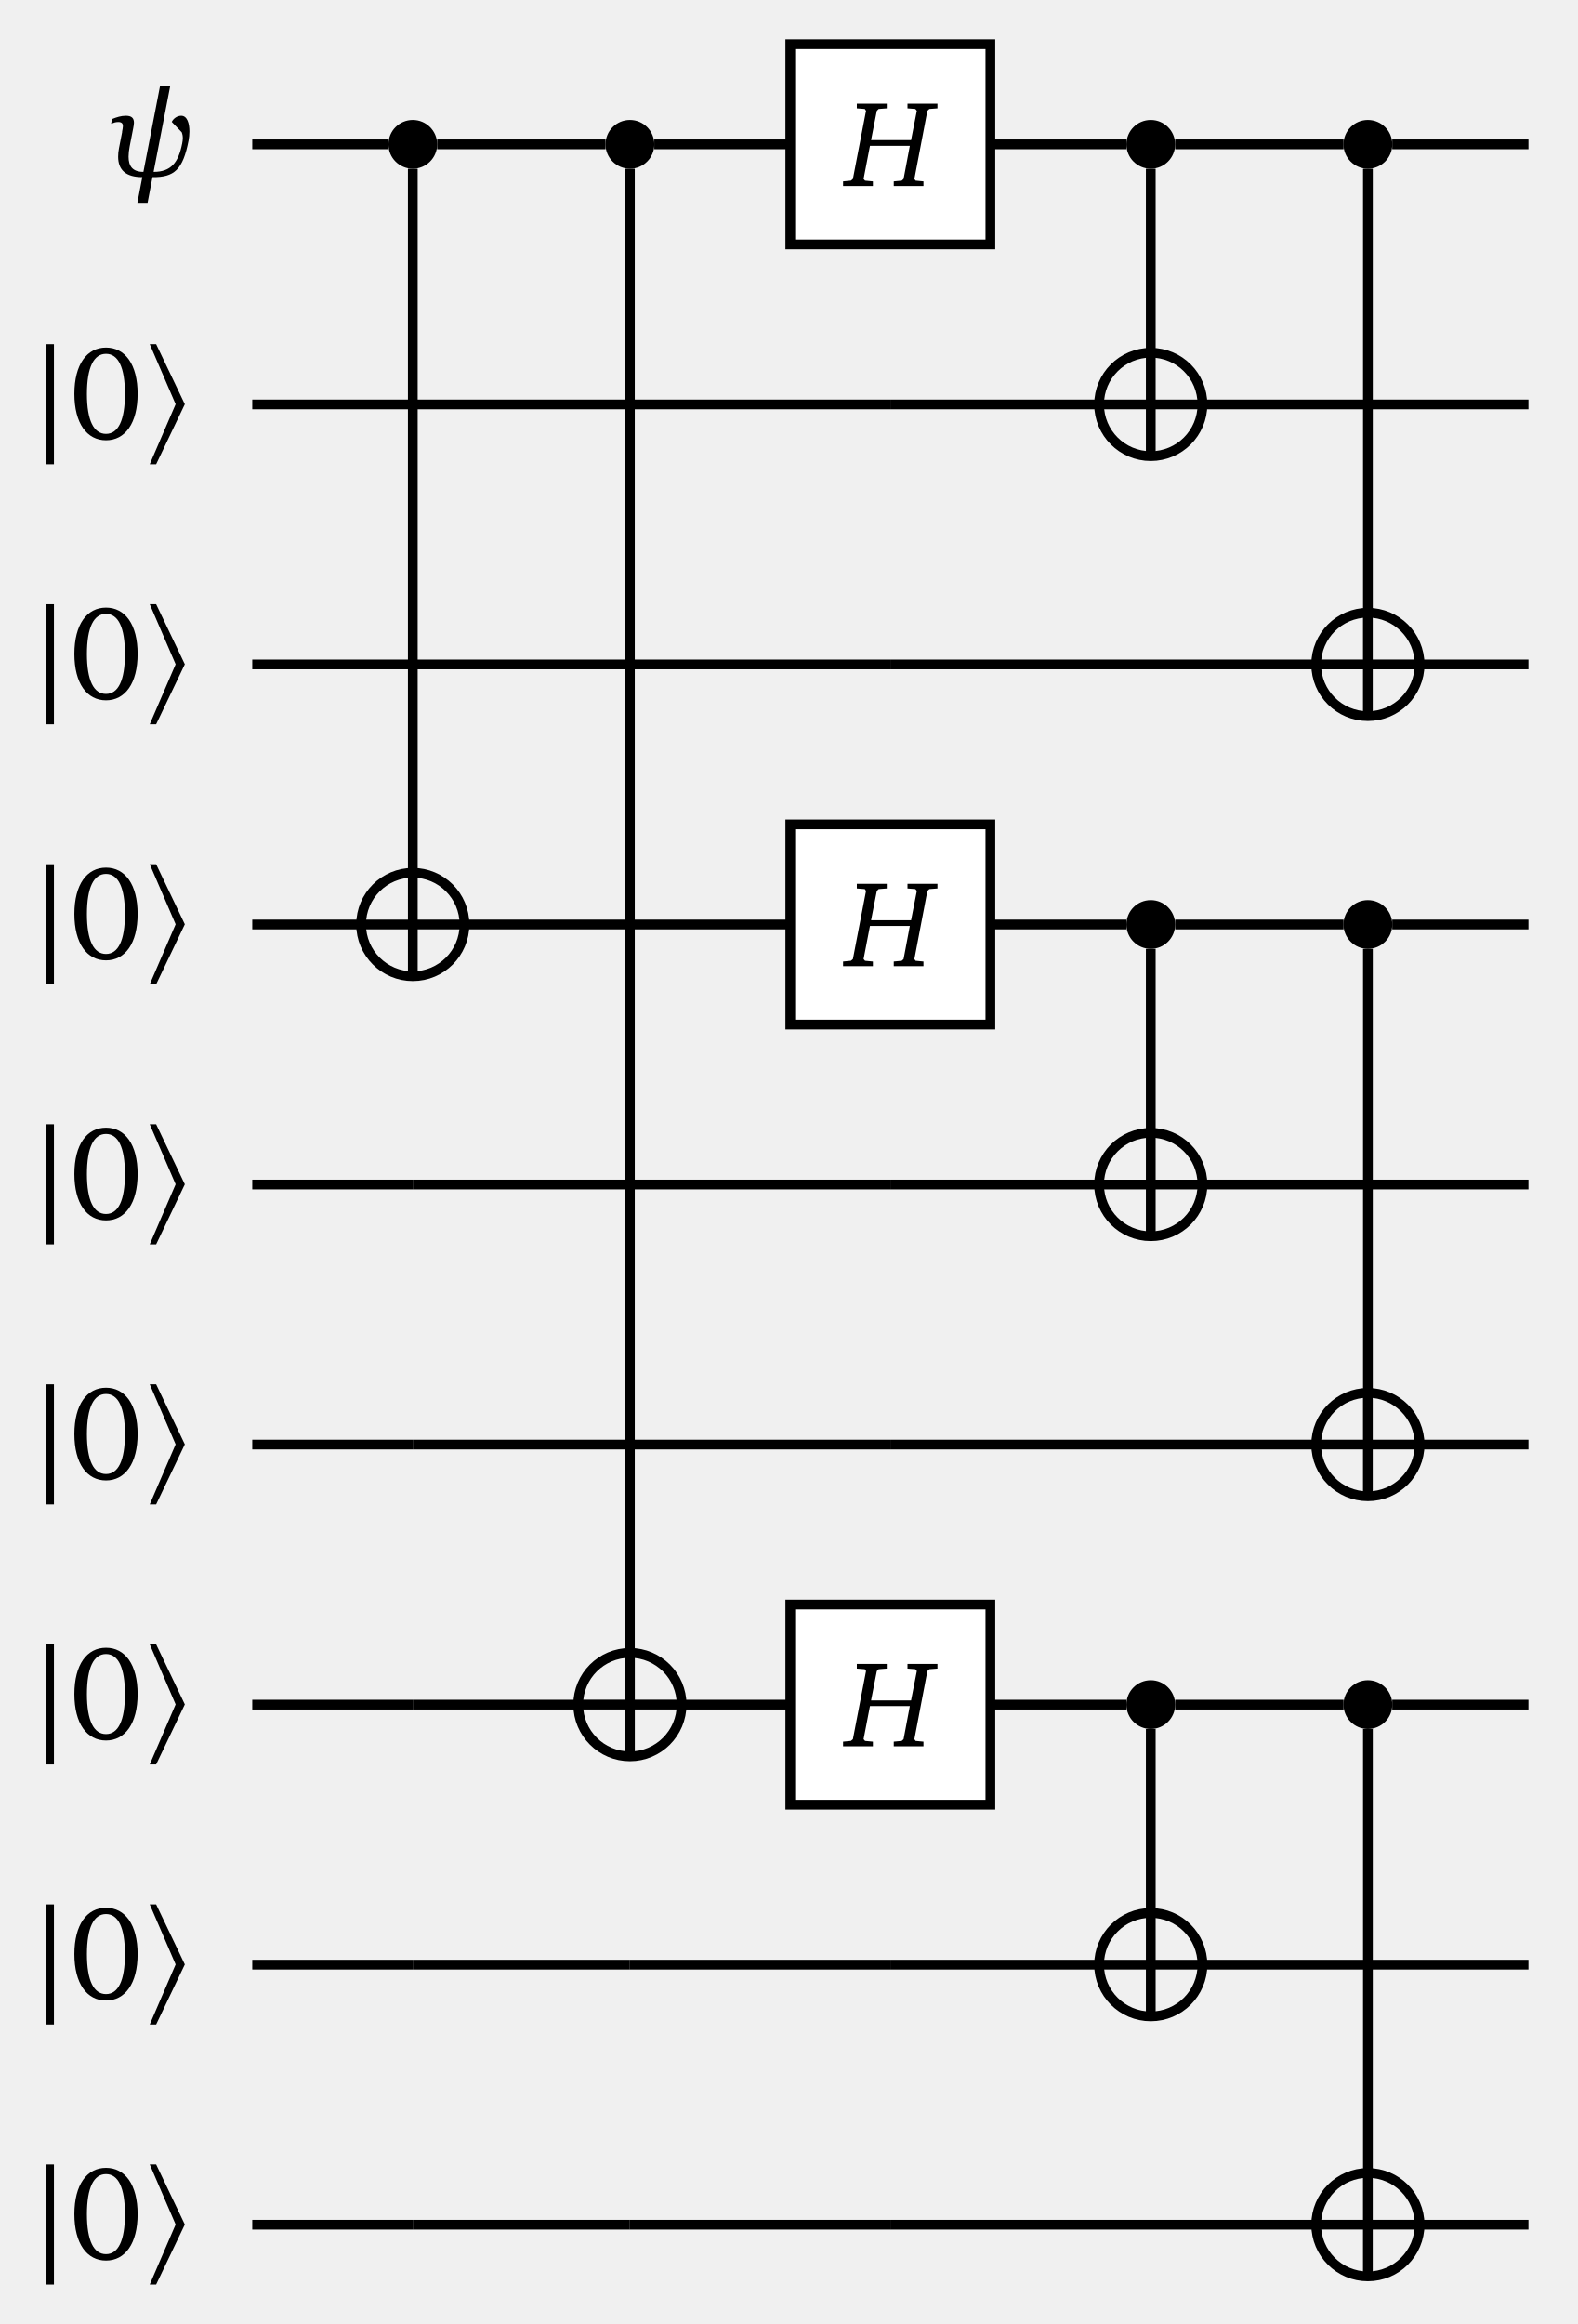
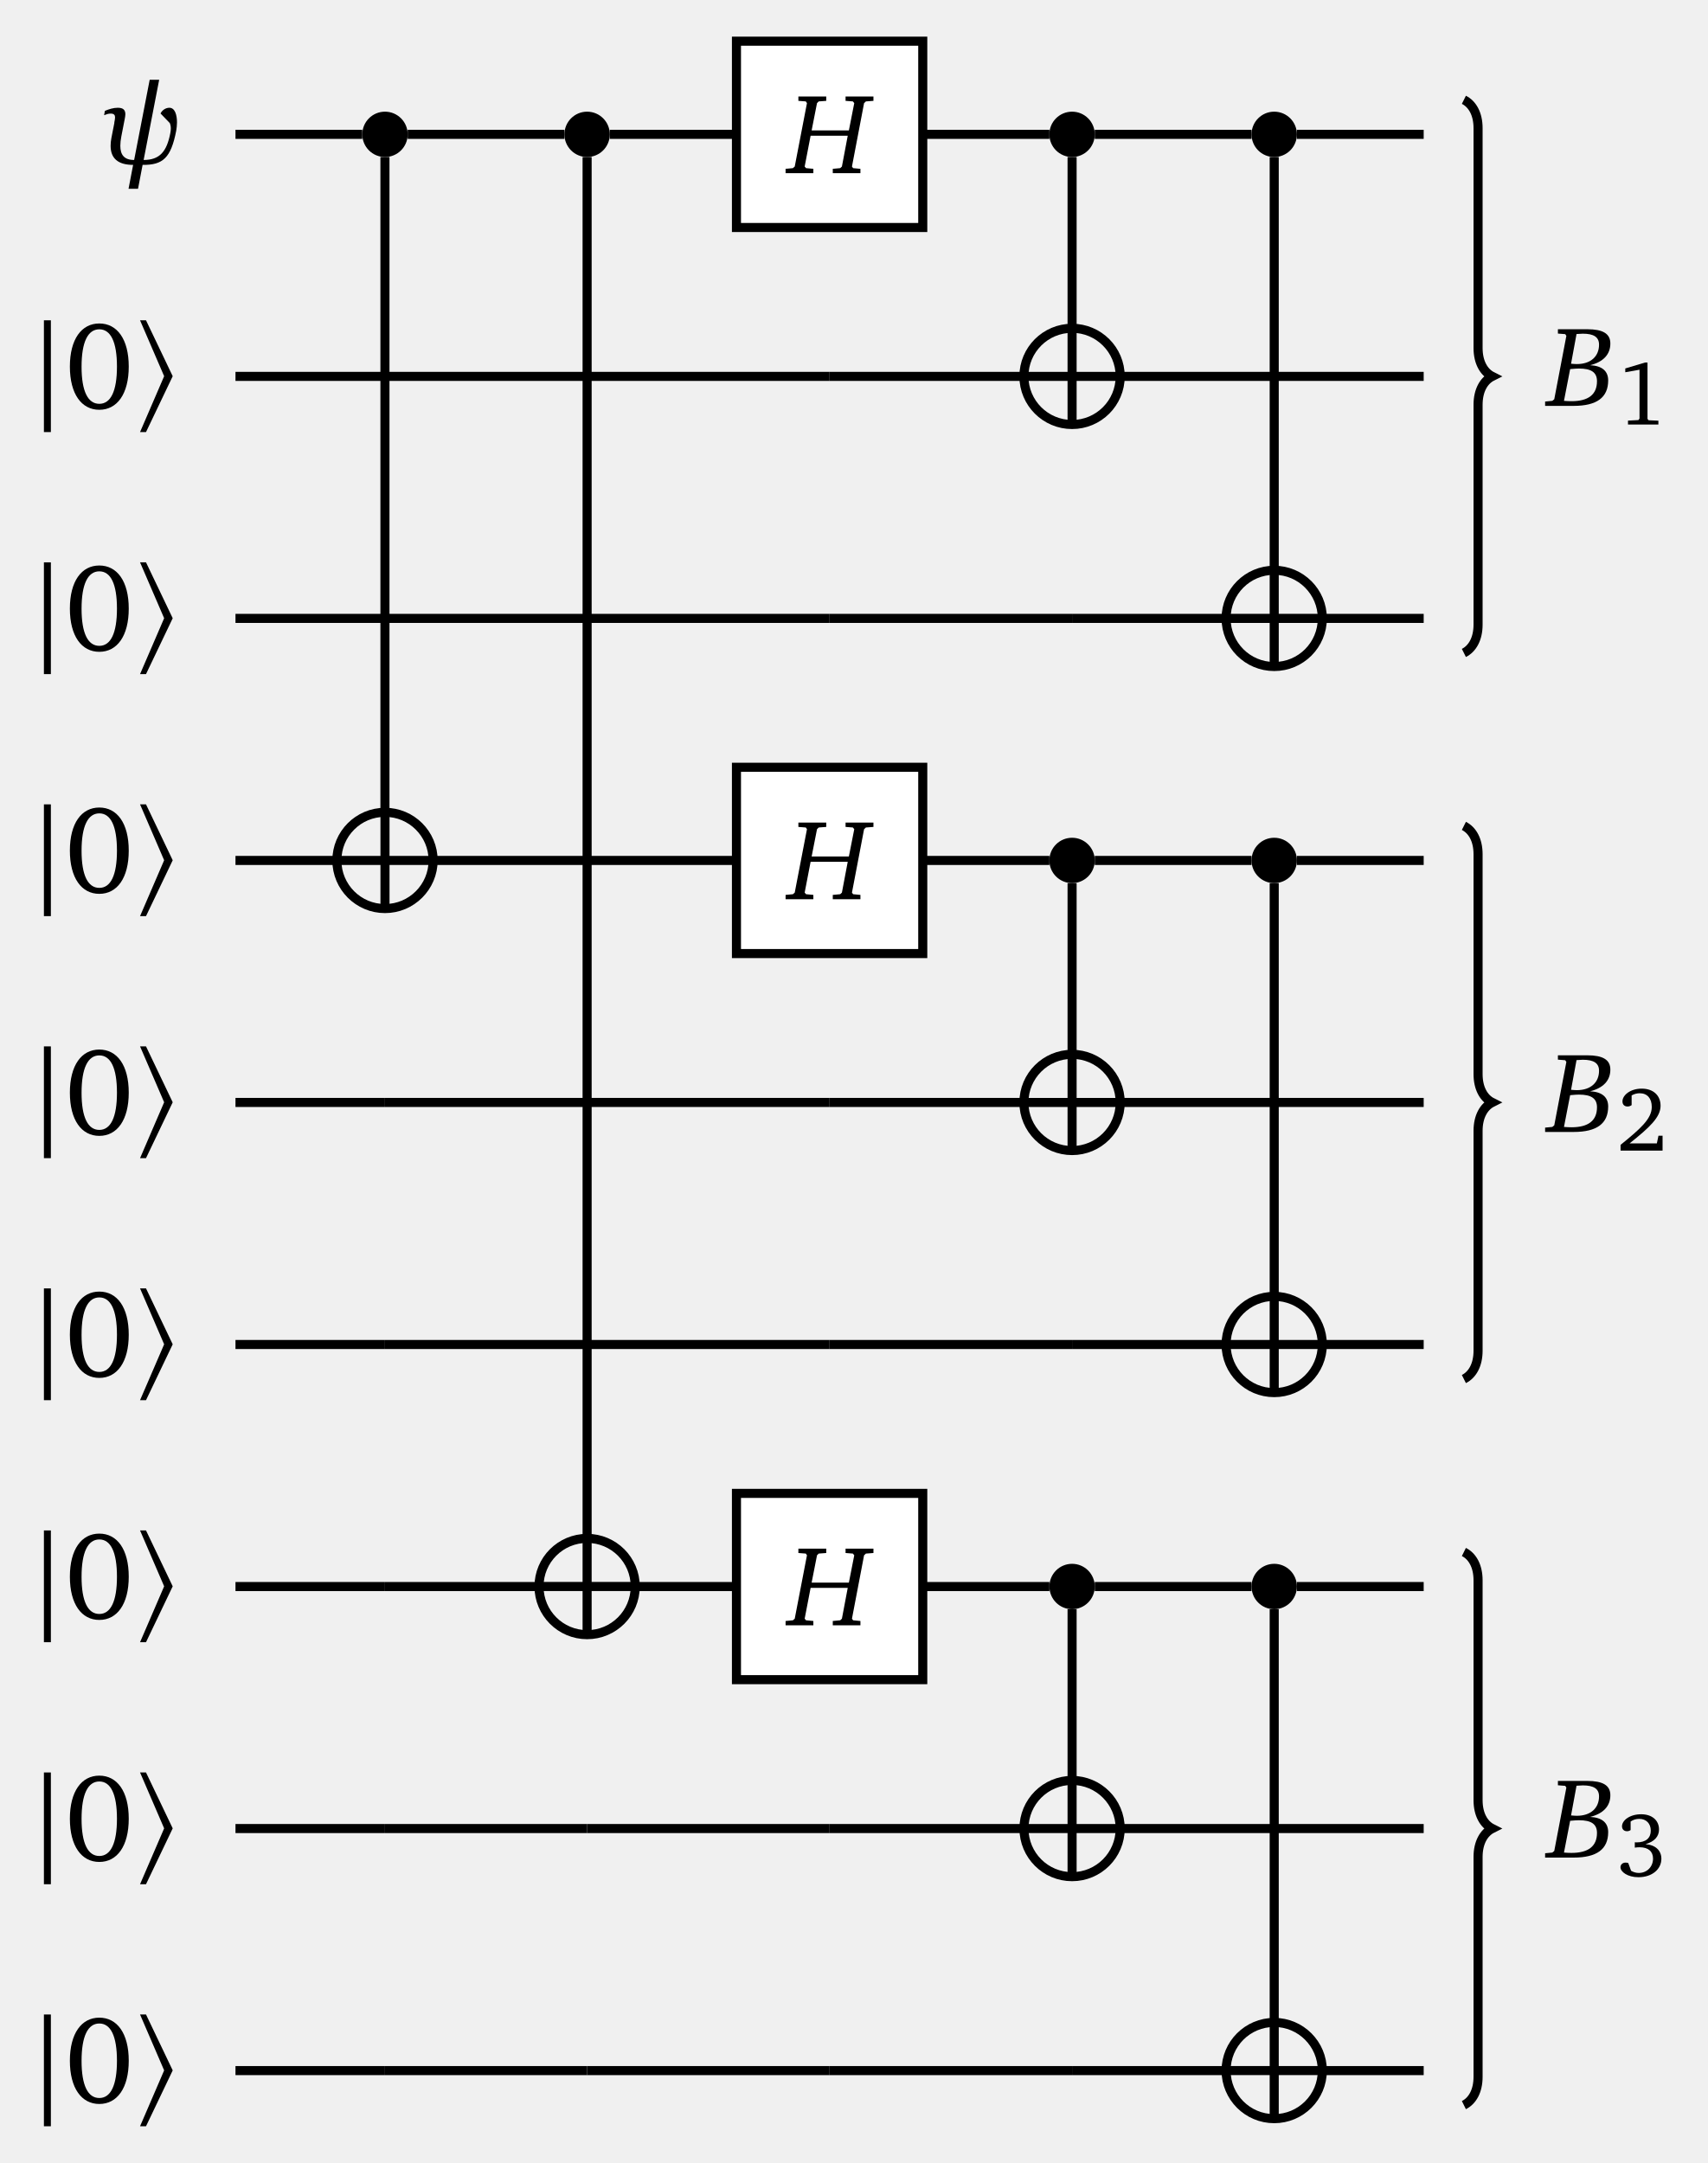
- <svg xmlns="http://www.w3.org/2000/svg" version="1.1" width="129pt" height="190pt" viewBox="0 -190 129 190">
+ <svg xmlns="http://www.w3.org/2000/svg" version="1.1" width="150pt" height="190pt" viewBox="0 -190 150 190">
  <defs>
    <clipPath id="clip1">
-       <path d="M98.336 156.938C98.336 159.273 96.445 161.164 94.109 161.164C91.777 161.164 89.883 159.273 89.883 156.938C89.883 154.602 91.777 152.711 94.109 152.711C96.445 152.711 98.336 154.602 98.336 156.938ZM94.109 156.938" />
+       <path d="M98.394 156.938C98.394 159.273 96.5 161.164 94.168 161.164C91.832 161.164 89.937 159.273 89.937 156.938C89.937 154.602 91.832 152.711 94.168 152.711C96.5 152.711 98.394 154.602 98.394 156.938ZM94.168 156.938" />
    </clipPath>
    <clipPath id="clip2">
-       <path d="M116.094 135.68C116.094 138.012 114.199 139.906 111.863 139.906C109.531 139.906 107.637 138.012 107.637 135.68C107.637 133.344 109.531 131.453 111.863 131.453C114.199 131.453 116.094 133.344 116.094 135.68ZM111.863 135.68" />
+       <path d="M116.148 135.68C116.148 138.012 114.258 139.906 111.922 139.906C109.586 139.906 107.695 138.012 107.695 135.68C107.695 133.344 109.586 131.453 111.922 131.453C114.258 131.453 116.148 133.344 116.148 135.68ZM111.922 135.68" />
    </clipPath>
    <clipPath id="clip3">
-       <path d="M37.984 114.418C37.984 116.754 36.094 118.645 33.758 118.645C31.426 118.645 29.531 116.754 29.531 114.418C29.531 112.086 31.426 110.191 33.758 110.191C36.094 110.191 37.984 112.086 37.984 114.418ZM33.758 114.418" />
+       <path d="M38.043 114.418C38.043 116.754 36.148 118.645 33.816 118.645C31.48 118.645 29.59 116.754 29.59 114.418C29.59 112.086 31.48 110.191 33.816 110.191C36.148 110.191 38.043 112.086 38.043 114.418ZM33.816 114.418" />
    </clipPath>
    <clipPath id="clip4">
-       <path d="M98.336 93.16C98.336 95.492 96.445 97.387 94.109 97.387C91.777 97.387 89.883 95.492 89.883 93.16C89.883 90.824 91.777 88.934 94.109 88.934C96.445 88.934 98.336 90.824 98.336 93.16ZM94.109 93.16" />
+       <path d="M98.394 93.16C98.394 95.492 96.5 97.387 94.168 97.387C91.832 97.387 89.937 95.492 89.937 93.16C89.937 90.824 91.832 88.934 94.168 88.934C96.5 88.934 98.394 90.824 98.394 93.16ZM94.168 93.16" />
    </clipPath>
    <clipPath id="clip5">
-       <path d="M116.094 71.898C116.094 74.234 114.199 76.125 111.863 76.125C109.531 76.125 107.637 74.234 107.637 71.898C107.637 69.563 109.531 67.672 111.863 67.672C114.199 67.672 116.094 69.563 116.094 71.898ZM111.863 71.898" />
+       <path d="M116.148 71.898C116.148 74.234 114.258 76.125 111.922 76.125C109.586 76.125 107.695 74.234 107.695 71.898C107.695 69.563 109.586 67.672 111.922 67.672C114.258 67.672 116.148 69.563 116.148 71.898ZM111.922 71.898" />
    </clipPath>
    <clipPath id="clip6">
-       <path d="M55.742 50.641C55.742 52.973 53.848 54.867 51.516 54.867C49.18 54.867 47.285 52.973 47.285 50.641C47.285 48.305 49.18 46.41 51.516 46.41C53.848 46.41 55.742 48.305 55.742 50.641ZM51.516 50.641" />
+       <path d="M55.797 50.641C55.797 52.973 53.906 54.867 51.57 54.867C49.234 54.867 47.344 52.973 47.344 50.641C47.344 48.305 49.234 46.41 51.57 46.41C53.906 46.41 55.797 48.305 55.797 50.641ZM51.57 50.641" />
    </clipPath>
    <clipPath id="clip7">
-       <path d="M98.336 29.379C98.336 31.715 96.445 33.606 94.109 33.606C91.777 33.606 89.883 31.715 89.883 29.379C89.883 27.043 91.777 25.152 94.109 25.152C96.445 25.152 98.336 27.043 98.336 29.379ZM94.109 29.379" />
+       <path d="M98.394 29.379C98.394 31.715 96.5 33.606 94.168 33.606C91.832 33.606 89.941 31.715 89.941 29.379C89.941 27.043 91.832 25.152 94.168 25.152C96.5 25.152 98.394 27.043 98.394 29.379ZM94.168 29.379" />
    </clipPath>
    <clipPath id="clip8">
-       <path d="M116.094 8.121C116.094 10.453 114.199 12.348 111.863 12.348C109.531 12.348 107.637 10.453 107.637 8.121C107.637 5.785 109.531 3.895 111.863 3.895C114.199 3.895 116.094 5.785 116.094 8.121ZM111.863 8.121" />
+       <path d="M116.148 8.121C116.148 10.453 114.258 12.348 111.922 12.348C109.586 12.348 107.695 10.453 107.695 8.121C107.695 5.785 109.586 3.895 111.922 3.895C114.258 3.895 116.148 5.785 116.148 8.121ZM111.922 8.121" />
    </clipPath>
  </defs>
  <g id="page1">
    <g transform="scale(1 -1)">
-       <path d="M35.75 178.199C35.75 179.297 34.859 180.191 33.758 180.191C32.656 180.191 31.766 179.297 31.766 178.199C31.766 177.098 32.656 176.207 33.758 176.207C34.859 176.207 35.75 177.098 35.75 178.199Z" />
-       <path d="M53.508 178.199C53.508 179.297 52.613 180.191 51.516 180.191C50.414 180.191 49.52 179.297 49.52 178.199C49.52 177.098 50.414 176.207 51.516 176.207C52.613 176.207 53.508 177.098 53.508 178.199Z" />
-       <path d="M96.102 178.199C96.102 179.297 95.211 180.191 94.109 180.191C93.008 180.191 92.117 179.297 92.117 178.199C92.117 177.098 93.008 176.207 94.109 176.207C95.211 176.207 96.102 177.098 96.102 178.199Z" />
-       <path d="M113.859 178.199C113.859 179.297 112.965 180.191 111.863 180.191C110.766 180.191 109.871 179.297 109.871 178.199C109.871 177.098 110.766 176.207 111.863 176.207C112.965 176.207 113.859 177.098 113.859 178.199Z" />
+       <path d="M35.809 178.199C35.809 179.297 34.914 180.191 33.816 180.191C32.715 180.191 31.824 179.297 31.824 178.199C31.824 177.098 32.715 176.207 33.816 176.207C34.914 176.207 35.809 177.098 35.809 178.199Z" />
+       <path d="M53.562 178.199C53.562 179.297 52.672 180.191 51.57 180.191C50.469 180.191 49.578 179.297 49.578 178.199C49.578 177.098 50.469 176.207 51.57 176.207C52.672 176.207 53.562 177.098 53.562 178.199Z" />
+       <path d="M96.16 178.199C96.16 179.297 95.266 180.191 94.168 180.191C93.066 180.191 92.172 179.297 92.172 178.199C92.172 177.098 93.066 176.207 94.168 176.207C95.266 176.207 96.16 177.098 96.16 178.199Z" />
+       <path d="M113.914 178.199C113.914 179.297 113.023 180.191 111.922 180.191C110.82 180.191 109.93 179.297 109.93 178.199C109.93 177.098 110.82 176.207 111.922 176.207C113.023 176.207 113.914 177.098 113.914 178.199Z" />
      <g stroke="#000" fill="none" stroke-width=".797" stroke-miterlimit="10">
-         <path d="M94.109 161.164V152.711M89.883 156.938H98.336" clip-path="url(#clip1)" />
-         <path d="M98.336 156.938C98.336 159.273 96.445 161.164 94.109 161.164C91.777 161.164 89.883 159.273 89.883 156.938C89.883 154.602 91.777 152.711 94.109 152.711C96.445 152.711 98.336 154.602 98.336 156.938Z" />
-         <path d="M111.863 139.906V131.453M107.637 135.68H116.094" clip-path="url(#clip2)" />
-         <path d="M116.094 135.68C116.094 138.012 114.199 139.906 111.863 139.906C109.531 139.906 107.637 138.012 107.637 135.68C107.637 133.344 109.531 131.453 111.863 131.453C114.199 131.453 116.094 133.344 116.094 135.68Z" />
-         <path d="M33.758 118.645V110.191M29.531 114.418H37.984" clip-path="url(#clip3)" />
-         <path d="M37.984 114.418C37.984 116.754 36.094 118.645 33.758 118.645C31.426 118.645 29.531 116.754 29.531 114.418C29.531 112.086 31.426 110.191 33.758 110.191C36.094 110.191 37.984 112.086 37.984 114.418Z" />
+         <path d="M94.168 161.164V152.711M89.937 156.938H98.394" clip-path="url(#clip1)" />
+         <path d="M98.394 156.938C98.394 159.273 96.5 161.164 94.168 161.164C91.832 161.164 89.937 159.273 89.937 156.938C89.937 154.602 91.832 152.711 94.168 152.711C96.5 152.711 98.394 154.602 98.394 156.938Z" />
+         <path d="M111.922 139.906V131.453M107.695 135.68H116.148" clip-path="url(#clip2)" />
+         <path d="M116.148 135.68C116.148 138.012 114.258 139.906 111.922 139.906C109.586 139.906 107.695 138.012 107.695 135.68C107.695 133.344 109.586 131.453 111.922 131.453C114.258 131.453 116.148 133.344 116.148 135.68Z" />
+         <path d="M33.816 118.645V110.191M29.59 114.418H38.043" clip-path="url(#clip3)" />
+         <path d="M38.043 114.418C38.043 116.754 36.148 118.645 33.816 118.645C31.48 118.645 29.59 116.754 29.59 114.418C29.59 112.086 31.48 110.191 33.816 110.191C36.148 110.191 38.043 112.086 38.043 114.418Z" />
      </g>
-       <path d="M96.102 114.418C96.102 115.52 95.211 116.41 94.109 116.41C93.008 116.41 92.117 115.52 92.117 114.418C92.117 113.32 93.008 112.426 94.109 112.426C95.211 112.426 96.102 113.32 96.102 114.418Z" />
-       <path d="M113.859 114.418C113.859 115.52 112.965 116.41 111.863 116.41C110.766 116.41 109.871 115.52 109.871 114.418C109.871 113.32 110.766 112.426 111.863 112.426C112.965 112.426 113.859 113.32 113.859 114.418Z" />
+       <path d="M96.16 114.418C96.16 115.52 95.266 116.41 94.168 116.41C93.066 116.41 92.172 115.52 92.172 114.418C92.172 113.32 93.066 112.426 94.168 112.426C95.266 112.426 96.16 113.32 96.16 114.418Z" />
+       <path d="M113.914 114.418C113.914 115.52 113.023 116.41 111.922 116.41C110.82 116.41 109.93 115.52 109.93 114.418C109.93 113.32 110.82 112.426 111.922 112.426C113.023 112.426 113.914 113.32 113.914 114.418Z" />
      <g stroke="#000" fill="none" stroke-width=".797" stroke-miterlimit="10">
-         <path d="M94.109 97.387V88.934M89.883 93.16H98.336" clip-path="url(#clip4)" />
-         <path d="M98.336 93.16C98.336 95.492 96.445 97.387 94.109 97.387C91.777 97.387 89.883 95.492 89.883 93.16C89.883 90.824 91.777 88.934 94.109 88.934C96.445 88.934 98.336 90.824 98.336 93.16Z" />
-         <path d="M111.863 76.125V67.672M107.637 71.898H116.094" clip-path="url(#clip5)" />
-         <path d="M116.094 71.898C116.094 74.234 114.199 76.125 111.863 76.125C109.531 76.125 107.637 74.234 107.637 71.898C107.637 69.563 109.531 67.672 111.863 67.672C114.199 67.672 116.094 69.563 116.094 71.898Z" />
-         <path d="M51.516 54.867V46.41M47.285 50.641H55.742" clip-path="url(#clip6)" />
-         <path d="M55.742 50.641C55.742 52.973 53.848 54.867 51.516 54.867C49.18 54.867 47.285 52.973 47.285 50.641C47.285 48.305 49.18 46.41 51.516 46.41C53.848 46.41 55.742 48.305 55.742 50.641Z" />
+         <path d="M94.168 97.387V88.934M89.937 93.16H98.394" clip-path="url(#clip4)" />
+         <path d="M98.394 93.16C98.394 95.492 96.5 97.387 94.168 97.387C91.832 97.387 89.937 95.492 89.937 93.16C89.937 90.824 91.832 88.934 94.168 88.934C96.5 88.934 98.394 90.824 98.394 93.16Z" />
+         <path d="M111.922 76.125V67.672M107.695 71.898H116.148" clip-path="url(#clip5)" />
+         <path d="M116.148 71.898C116.148 74.234 114.258 76.125 111.922 76.125C109.586 76.125 107.695 74.234 107.695 71.898C107.695 69.563 109.586 67.672 111.922 67.672C114.258 67.672 116.148 69.563 116.148 71.898Z" />
+         <path d="M51.57 54.867V46.41M47.344 50.641H55.797" clip-path="url(#clip6)" />
+         <path d="M55.797 50.641C55.797 52.973 53.906 54.867 51.57 54.867C49.234 54.867 47.344 52.973 47.344 50.641C47.344 48.305 49.234 46.41 51.57 46.41C53.906 46.41 55.797 48.305 55.797 50.641Z" />
      </g>
-       <path d="M96.102 50.641C96.102 51.738 95.211 52.633 94.109 52.633C93.008 52.633 92.117 51.738 92.117 50.641C92.117 49.539 93.008 48.645 94.109 48.645C95.211 48.645 96.102 49.539 96.102 50.641Z" />
-       <path d="M113.859 50.641C113.859 51.738 112.965 52.633 111.863 52.633C110.766 52.633 109.871 51.738 109.871 50.641C109.871 49.539 110.766 48.645 111.863 48.645C112.965 48.645 113.859 49.539 113.859 50.641Z" />
+       <path d="M96.16 50.641C96.16 51.738 95.266 52.633 94.168 52.633C93.066 52.633 92.176 51.738 92.176 50.641C92.176 49.539 93.066 48.645 94.168 48.645C95.266 48.645 96.16 49.539 96.16 50.641Z" />
+       <path d="M113.914 50.641C113.914 51.738 113.023 52.633 111.922 52.633C110.82 52.633 109.93 51.738 109.93 50.641C109.93 49.539 110.82 48.645 111.922 48.645C113.023 48.645 113.914 49.539 113.914 50.641Z" />
      <g stroke="#000" fill="none" stroke-width=".797" stroke-miterlimit="10">
-         <path d="M94.109 33.606V25.152M89.883 29.379H98.336" clip-path="url(#clip7)" />
-         <path d="M98.336 29.379C98.336 31.715 96.445 33.606 94.109 33.606C91.777 33.606 89.883 31.715 89.883 29.379C89.883 27.043 91.777 25.152 94.109 25.152C96.445 25.152 98.336 27.043 98.336 29.379Z" />
-         <path d="M111.863 12.348V3.895M107.637 8.121H116.094" clip-path="url(#clip8)" />
-         <path d="M116.094 8.121C116.094 10.453 114.199 12.348 111.863 12.348C109.531 12.348 107.637 10.453 107.637 8.121C107.637 5.785 109.531 3.895 111.863 3.895C114.199 3.895 116.094 5.785 116.094 8.121Z" />
-         <path d="M31.766 178.199H20.629" />
-         <path d="M33.758 176.207V118.645" />
-         <path d="M49.52 178.199H35.75" />
-         <path d="M51.512 176.207V54.867" />
-         <path d="M64.645 178.199H53.508" />
-         <path d="M92.117 178.199H80.98" />
-         <path d="M94.109 176.207V161.168" />
-         <path d="M109.875 178.199H96.102" />
-         <path d="M111.867 176.207V139.906" />
-         <path d="M124.996 178.199H113.859" />
-         <path d="M33.758 156.938H20.629" />
-         <path d="M51.512 156.938H33.758" />
-         <path d="M72.812 156.938H51.512" />
-         <path d="M89.883 156.938H72.812" />
-         <path d="M111.867 156.938H98.336" />
-         <path d="M124.996 156.938H111.867" />
-         <path d="M33.758 135.68H20.629" />
-         <path d="M51.512 135.68H33.758" />
-         <path d="M72.812 135.68H51.512" />
-         <path d="M94.109 135.68H72.812" />
-         <path d="M107.641 135.68H94.109" />
-         <path d="M124.996 135.68H116.094" />
-         <path d="M29.531 114.418H20.629" />
-         <path d="M51.512 114.418H37.984" />
-         <path d="M64.645 114.418H51.512" />
-         <path d="M92.117 114.418H80.98" />
-         <path d="M94.109 112.426V97.387" />
-         <path d="M109.875 114.418H96.102" />
-         <path d="M111.867 112.426V76.125" />
-         <path d="M124.996 114.418H113.859" />
-         <path d="M33.758 93.16H20.629" />
-         <path d="M51.512 93.16H33.758" />
-         <path d="M72.812 93.16H51.512" />
-         <path d="M89.883 93.16H72.812" />
-         <path d="M111.867 93.16H98.336" />
-         <path d="M124.996 93.16H111.867" />
-         <path d="M33.758 71.898H20.629" />
-         <path d="M51.512 71.898H33.758" />
-         <path d="M72.812 71.898H51.512" />
-         <path d="M94.109 71.898H72.812" />
-         <path d="M107.641 71.898H94.109" />
-         <path d="M124.996 71.898H116.094" />
-         <path d="M33.758 50.637H20.629" />
-         <path d="M47.285 50.637H33.758" />
-         <path d="M64.645 50.637H55.742" />
-         <path d="M92.117 50.637H80.98" />
-         <path d="M94.109 48.645V33.605" />
-         <path d="M109.875 50.637H96.102" />
-         <path d="M111.867 48.645V12.344" />
-         <path d="M124.996 50.637H113.859" />
-         <path d="M33.758 29.379H20.629" />
-         <path d="M51.512 29.379H33.758" />
-         <path d="M72.812 29.379H51.512" />
-         <path d="M89.883 29.379H72.812" />
-         <path d="M111.867 29.379H98.336" />
-         <path d="M124.996 29.379H111.867" />
-         <path d="M33.758 8.117H20.629" />
-         <path d="M51.512 8.117H33.758" />
-         <path d="M72.812 8.117H51.512" />
-         <path d="M94.109 8.117H72.812" />
-         <path d="M107.641 8.117H94.109" />
-         <path d="M124.996 8.117H116.094" />
+         <path d="M94.168 33.606V25.152M89.941 29.379H98.394" clip-path="url(#clip7)" />
+         <path d="M98.394 29.379C98.394 31.715 96.5 33.606 94.168 33.606C91.832 33.606 89.941 31.715 89.941 29.379C89.941 27.043 91.832 25.152 94.168 25.152C96.5 25.152 98.394 27.043 98.394 29.379Z" />
+         <path d="M111.922 12.348V3.895M107.695 8.121H116.148" clip-path="url(#clip8)" />
+         <path d="M116.148 8.121C116.148 10.453 114.258 12.348 111.922 12.348C109.586 12.348 107.695 10.453 107.695 8.121C107.695 5.785 109.586 3.895 111.922 3.895C114.258 3.895 116.148 5.785 116.148 8.121Z" />
+         <path d="M31.82 178.199H20.684" />
+         <path d="M33.812 176.207V118.645" />
+         <path d="M49.578 178.199H35.809" />
+         <path d="M51.57 176.207V54.867" />
+         <path d="M64.699 178.199H53.562" />
+         <path d="M92.176 178.199H81.035" />
+         <path d="M94.168 176.207V161.168" />
+         <path d="M109.93 178.199H96.16" />
+         <path d="M111.922 176.207V139.906" />
+         <path d="M125.051 178.199H113.914" />
+         <path d="M33.812 156.938H20.684" />
+         <path d="M51.57 156.938H33.812" />
+         <path d="M72.867 156.938H51.57" />
+         <path d="M89.941 156.938H72.867" />
+         <path d="M111.922 156.938H98.394" />
+         <path d="M125.051 156.938H111.922" />
+         <path d="M33.812 135.68H20.684" />
+         <path d="M51.57 135.68H33.812" />
+         <path d="M72.867 135.68H51.57" />
+         <path d="M94.168 135.68H72.867" />
+         <path d="M107.695 135.68H94.168" />
+         <path d="M125.051 135.68H116.148" />
+         <path d="M29.586 114.418H20.684" />
+         <path d="M51.57 114.418H38.043" />
+         <path d="M64.699 114.418H51.57" />
+         <path d="M92.176 114.418H81.035" />
+         <path d="M94.168 112.426V97.387" />
+         <path d="M109.93 114.418H96.16" />
+         <path d="M111.922 112.426V76.125" />
+         <path d="M125.051 114.418H113.914" />
+         <path d="M33.812 93.16H20.684" />
+         <path d="M51.57 93.16H33.812" />
+         <path d="M72.867 93.16H51.57" />
+         <path d="M89.941 93.16H72.867" />
+         <path d="M111.922 93.16H98.394" />
+         <path d="M125.051 93.16H111.922" />
+         <path d="M33.812 71.898H20.684" />
+         <path d="M51.57 71.898H33.812" />
+         <path d="M72.867 71.898H51.57" />
+         <path d="M94.168 71.898H72.867" />
+         <path d="M107.695 71.898H94.168" />
+         <path d="M125.051 71.898H116.148" />
+         <path d="M33.812 50.637H20.684" />
+         <path d="M47.344 50.637H33.812" />
+         <path d="M64.699 50.637H55.797" />
+         <path d="M92.176 50.637H81.035" />
+         <path d="M94.168 48.645V33.605" />
+         <path d="M109.93 50.637H96.16" />
+         <path d="M111.922 48.645V12.344" />
+         <path d="M125.051 50.637H113.914" />
+         <path d="M33.812 29.379H20.684" />
+         <path d="M51.57 29.379H33.812" />
+         <path d="M72.867 29.379H51.57" />
+         <path d="M89.941 29.379H72.867" />
+         <path d="M111.922 29.379H98.394" />
+         <path d="M125.051 29.379H111.922" />
+         <path d="M33.812 8.117H20.684" />
+         <path d="M51.57 8.117H33.812" />
+         <path d="M72.867 8.117H51.57" />
+         <path d="M94.168 8.117H72.867" />
+         <path d="M107.695 8.117H94.168" />
+         <path d="M125.051 8.117H116.148" />
      </g>
-       <path d="M11.637 175.517L11.235 173.419H12.068L12.47 175.517C14.246 175.497 14.958 176.119 15.42 178.507C15.46 178.738 15.49 178.999 15.49 179.249C15.49 179.912 15.309 180.534 14.818 180.534C14.477 180.534 14.175 180.303 14.045 180.032L14.858 179.189C14.918 179.039 14.948 178.888 14.948 178.708C14.948 178.577 14.928 178.427 14.898 178.276C14.587 176.701 13.985 175.948 12.56 175.948L13.925 182.992H13.092L11.727 175.948C10.834 175.948 10.513 176.42 10.513 177.192C10.513 177.443 10.543 177.714 10.603 178.025L10.894 179.52C10.924 179.691 10.954 179.832 10.954 179.962C10.954 180.333 10.774 180.534 10.292 180.534C9.901 180.534 9.529 180.414 9.158 180.263L9.088 179.882C9.319 179.972 9.459 180.022 9.67 180.022C9.961 180.022 10.051 179.892 10.051 179.681C10.051 179.55 10.011 179.4 9.981 179.219H9.991L9.73 177.885C9.68 177.634 9.66 177.403 9.66 177.192C9.66 176.089 10.312 175.517 11.637 175.517Z" />
-       <path d="M64.629 170.016H80.992V186.383H64.629Z" fill="#fff" />
-       <path d="M64.629 170.016H80.992V186.383H64.629Z" stroke="#000" fill="none" stroke-width=".797" stroke-miterlimit="10" />
-       <path d="M70.071 181.522V181.141L70.723 181.091L70.824 180.94L69.75 175.371L69.589 175.231L68.947 175.17V174.789H71.385V175.17L70.743 175.231L70.623 175.371L71.145 178.08H74.406L73.894 175.371L73.744 175.231L73.091 175.17V174.789H75.52V175.17L74.877 175.231L74.777 175.371L75.841 180.94L76.001 181.091L76.664 181.141V181.522H74.215V181.141L74.857 181.091L74.978 180.94L74.506 178.542H71.235L71.706 180.94L71.857 181.091L72.519 181.141V181.522H70.071Z" />
-       <path d="M4.412 152.046V161.864H3.801V152.046H4.412Z" />
-       <path d="M8.668 161.586C7.108 161.586 6.082 160.211 6.082 157.8S7.108 154.004 8.668 154.004C10.228 154.004 11.253 155.389 11.253 157.8S10.228 161.586 8.668 161.586ZM8.668 161.073C9.671 161.073 10.217 159.96 10.217 157.8S9.671 154.528 8.668 154.528C7.664 154.528 7.108 155.629 7.108 157.789C7.108 159.96 7.664 161.073 8.668 161.073Z" />
-       <path d="M15.114 156.954L12.769 161.864H12.245L14.362 156.954L12.245 152.046H12.769L15.114 156.954Z" />
-       <path d="M4.412 130.786V140.603H3.801V130.786H4.412Z" />
-       <path d="M8.668 140.326C7.108 140.326 6.082 138.951 6.082 136.54S7.108 132.744 8.668 132.744C10.228 132.744 11.253 134.129 11.253 136.54S10.228 140.326 8.668 140.326ZM8.668 139.813C9.671 139.813 10.217 138.7 10.217 136.54S9.671 133.268 8.668 133.268C7.664 133.268 7.108 134.369 7.108 136.529C7.108 138.7 7.664 139.813 8.668 139.813Z" />
-       <path d="M15.114 135.694L12.769 140.603H12.245L14.362 135.694L12.245 130.786H12.769L15.114 135.694Z" />
-       <path d="M4.412 109.526V119.344H3.801V109.526H4.412Z" />
-       <path d="M8.668 119.066C7.108 119.066 6.082 117.691 6.082 115.28S7.108 111.484 8.668 111.484C10.228 111.484 11.253 112.869 11.253 115.28S10.228 119.066 8.668 119.066ZM8.668 118.553C9.671 118.553 10.217 117.44 10.217 115.28S9.671 112.008 8.668 112.008C7.664 112.008 7.108 113.109 7.108 115.269C7.108 117.44 7.664 118.553 8.668 118.553Z" />
-       <path d="M15.114 114.434L12.769 119.344H12.245L14.362 114.434L12.245 109.526H12.769L15.114 114.434Z" />
-       <path d="M64.629 106.238H80.992V122.602H64.629Z" fill="#fff" />
-       <path d="M64.629 106.238H80.992V122.602H64.629Z" stroke="#000" fill="none" stroke-width=".797" stroke-miterlimit="10" />
-       <path d="M70.071 117.743V117.362L70.723 117.312L70.824 117.161L69.75 111.592L69.589 111.452L68.947 111.391V111.01H71.385V111.391L70.743 111.452L70.623 111.592L71.145 114.301H74.406L73.894 111.592L73.744 111.452L73.091 111.391V111.01H75.52V111.391L74.877 111.452L74.777 111.592L75.841 117.161L76.001 117.312L76.664 117.362V117.743H74.215V117.362L74.857 117.312L74.978 117.161L74.506 114.763H71.235L71.706 117.161L71.857 117.312L72.519 117.362V117.743H70.071Z" />
-       <path d="M4.412 88.267V98.085H3.801V88.267H4.412Z" />
-       <path d="M8.668 97.806C7.108 97.806 6.082 96.431 6.082 94.02S7.108 90.224 8.668 90.224C10.228 90.224 11.253 91.609 11.253 94.02S10.228 97.806 8.668 97.806ZM8.668 97.293C9.671 97.293 10.217 96.18 10.217 94.02S9.671 90.748 8.668 90.748C7.664 90.748 7.108 91.849 7.108 94.009C7.108 96.18 7.664 97.293 8.668 97.293Z" />
-       <path d="M15.114 93.176L12.769 98.085H12.245L14.362 93.176L12.245 88.267H12.769L15.114 93.176Z" />
-       <path d="M4.412 67.007V76.825H3.801V67.007H4.412Z" />
-       <path d="M8.668 76.546C7.108 76.546 6.082 75.171 6.082 72.76S7.108 68.964 8.668 68.964C10.228 68.964 11.253 70.349 11.253 72.76S10.228 76.546 8.668 76.546ZM8.668 76.033C9.671 76.033 10.217 74.92 10.217 72.76S9.671 69.488 8.668 69.488C7.664 69.488 7.108 70.589 7.108 72.749C7.108 74.92 7.664 76.033 8.668 76.033Z" />
-       <path d="M15.114 71.916L12.769 76.825H12.245L14.362 71.916L12.245 67.007H12.769L15.114 71.916Z" />
-       <path d="M4.412 45.747V55.565H3.801V45.747H4.412Z" />
-       <path d="M8.668 55.286C7.108 55.286 6.082 53.911 6.082 51.5S7.108 47.704 8.668 47.704C10.228 47.704 11.253 49.089 11.253 51.5S10.228 55.286 8.668 55.286ZM8.668 54.773C9.671 54.773 10.217 53.66 10.217 51.5S9.671 48.228 8.668 48.228C7.664 48.228 7.108 49.329 7.108 51.489C7.108 53.66 7.664 54.773 8.668 54.773Z" />
-       <path d="M15.114 50.656L12.769 55.565H12.245L14.362 50.656L12.245 45.747H12.769L15.114 50.656Z" />
-       <path d="M64.629 42.457H80.992V58.82H64.629Z" fill="#fff" />
-       <path d="M64.629 42.457H80.992V58.82H64.629Z" stroke="#000" fill="none" stroke-width=".797" stroke-miterlimit="10" />
-       <path d="M70.071 53.963V53.582L70.723 53.532L70.824 53.381L69.75 47.812L69.589 47.672L68.947 47.611V47.23H71.385V47.611L70.743 47.672L70.623 47.812L71.145 50.521H74.406L73.894 47.812L73.744 47.672L73.091 47.611V47.23H75.52V47.611L74.877 47.672L74.777 47.812L75.841 53.381L76.001 53.532L76.664 53.582V53.963H74.215V53.582L74.857 53.532L74.978 53.381L74.506 50.983H71.235L71.706 53.381L71.857 53.532L72.519 53.582V53.963H70.071Z" />
-       <path d="M4.412 24.487V34.305H3.801V24.487H4.412Z" />
-       <path d="M8.668 34.026C7.108 34.026 6.082 32.652 6.082 30.241S7.108 26.445 8.668 26.445C10.228 26.445 11.253 27.83 11.253 30.241S10.228 34.026 8.668 34.026ZM8.668 33.514C9.671 33.514 10.217 32.401 10.217 30.241S9.671 26.969 8.668 26.969C7.664 26.969 7.108 28.07 7.108 30.23C7.108 32.401 7.664 33.514 8.668 33.514Z" />
-       <path d="M15.114 29.395L12.769 34.305H12.245L14.362 29.395L12.245 24.487H12.769L15.114 29.395Z" />
-       <path d="M4.412 3.227V13.045H3.801V3.227H4.412Z" />
-       <path d="M8.668 12.767C7.108 12.767 6.082 11.392 6.082 8.981S7.108 5.185 8.668 5.185C10.228 5.185 11.253 6.57 11.253 8.981S10.228 12.767 8.668 12.767ZM8.668 12.254C9.671 12.254 10.217 11.141 10.217 8.981S9.671 5.709 8.668 5.709C7.664 5.709 7.108 6.81 7.108 8.97C7.108 11.141 7.664 12.254 8.668 12.254Z" />
-       <path d="M15.114 8.135L12.769 13.045H12.245L14.362 8.135L12.245 3.227H12.769L15.114 8.135Z" />
+       <path d="M11.693 175.517L11.291 173.419H12.124L12.526 175.517C14.302 175.497 15.014 176.119 15.476 178.507C15.516 178.738 15.546 178.999 15.546 179.249C15.546 179.912 15.366 180.534 14.874 180.534C14.533 180.534 14.231 180.303 14.101 180.032L14.914 179.189C14.974 179.039 15.004 178.888 15.004 178.708C15.004 178.577 14.984 178.427 14.954 178.276C14.643 176.701 14.041 175.948 12.616 175.948L13.981 182.992H13.148L11.783 175.948C10.89 175.948 10.569 176.42 10.569 177.192C10.569 177.443 10.599 177.714 10.659 178.025L10.95 179.52C10.981 179.691 11.011 179.832 11.011 179.962C11.011 180.333 10.83 180.534 10.348 180.534C9.957 180.534 9.586 180.414 9.214 180.263L9.144 179.882C9.375 179.972 9.515 180.022 9.726 180.022C10.017 180.022 10.107 179.892 10.107 179.681C10.107 179.55 10.067 179.4 10.037 179.219H10.047L9.786 177.885C9.736 177.634 9.716 177.403 9.716 177.192C9.716 176.089 10.368 175.517 11.693 175.517Z" />
+       <path d="M64.687 170.016H81.051V186.383H64.687Z" fill="#fff" />
+       <path d="M64.687 170.016H81.051V186.383H64.687Z" stroke="#000" fill="none" stroke-width=".797" stroke-miterlimit="10" />
+       <path d="M70.127 181.522V181.141L70.779 181.091L70.88 180.94L69.806 175.371L69.645 175.231L69.003 175.17V174.789H71.442V175.17L70.8 175.231L70.679 175.371L71.201 178.08H74.462L73.95 175.371L73.8 175.231L73.148 175.17V174.789H75.576V175.17L74.934 175.231L74.833 175.371L75.897 180.94L76.058 181.091L76.72 181.141V181.522H74.271V181.141L74.914 181.091L75.034 180.94L74.562 178.542H71.291L71.763 180.94L71.913 181.091L72.575 181.141V181.522H70.127Z" />
+       <path d="M128.582 181.234C129.332 180.859 129.828 179.988 129.828 178.742V159.43C129.828 158.184 130.328 157.312 131.074 156.938C130.328 156.566 129.828 155.695 129.828 154.449V135.137C129.828 133.891 129.332 133.02 128.582 132.645" stroke="#000" fill="none" stroke-width=".797" stroke-miterlimit="10" />
+       <path d="M136.841 161.08V160.699L137.483 160.649L137.583 160.498L136.52 154.929L136.349 154.789L135.717 154.728V154.347H138.226C140.253 154.347 141.256 155.08 141.256 156.585C141.256 157.408 140.714 157.869 139.671 157.919C140.835 158.21 141.447 158.873 141.447 159.826C141.447 160.699 140.775 161.08 139.42 161.08H136.841ZM137.995 158.05L138.476 160.659C138.717 160.679 138.898 160.689 139.028 160.689C139.992 160.689 140.453 160.388 140.453 159.725C140.453 158.702 139.731 158.02 138.507 158.02C138.376 158.02 138.216 158.03 137.995 158.05ZM137.373 154.789L137.915 157.578C138.246 157.608 138.507 157.628 138.687 157.628C139.761 157.628 140.273 157.297 140.273 156.515C140.273 155.35 139.52 154.759 138.035 154.759C137.824 154.759 137.604 154.769 137.373 154.789Z" />
+       <path d="M144.487 158.154L142.758 157.635V157.301L144.009 157.524V153.237L143.913 153.101L142.997 153.054V152.711H145.666V153.046L144.806 153.085L144.71 153.205V158.154H144.487Z" />
+       <path d="M4.468 152.046V161.864H3.857V152.046H4.468Z" />
+       <path d="M8.724 161.586C7.164 161.586 6.138 160.211 6.138 157.8S7.164 154.004 8.724 154.004C10.284 154.004 11.309 155.389 11.309 157.8S10.284 161.586 8.724 161.586ZM8.724 161.073C9.727 161.073 10.273 159.96 10.273 157.8S9.727 154.528 8.724 154.528C7.72 154.528 7.164 155.629 7.164 157.789C7.164 159.96 7.72 161.073 8.724 161.073Z" />
+       <path d="M15.17 156.954L12.825 161.864H12.301L14.418 156.954L12.301 152.046H12.825L15.17 156.954Z" />
+       <path d="M4.468 130.786V140.603H3.857V130.786H4.468Z" />
+       <path d="M8.724 140.326C7.164 140.326 6.138 138.951 6.138 136.54S7.164 132.744 8.724 132.744C10.284 132.744 11.309 134.129 11.309 136.54S10.284 140.326 8.724 140.326ZM8.724 139.813C9.727 139.813 10.273 138.7 10.273 136.54S9.727 133.268 8.724 133.268C7.72 133.268 7.164 134.369 7.164 136.529C7.164 138.7 7.72 139.813 8.724 139.813Z" />
+       <path d="M15.17 135.694L12.825 140.603H12.301L14.418 135.694L12.301 130.786H12.825L15.17 135.694Z" />
+       <path d="M4.468 109.526V119.344H3.857V109.526H4.468Z" />
+       <path d="M8.724 119.066C7.164 119.066 6.138 117.691 6.138 115.28S7.164 111.484 8.724 111.484C10.284 111.484 11.309 112.869 11.309 115.28S10.284 119.066 8.724 119.066ZM8.724 118.553C9.727 118.553 10.273 117.44 10.273 115.28S9.727 112.008 8.724 112.008C7.72 112.008 7.164 113.109 7.164 115.269C7.164 117.44 7.72 118.553 8.724 118.553Z" />
+       <path d="M15.17 114.434L12.825 119.344H12.301L14.418 114.434L12.301 109.526H12.825L15.17 114.434Z" />
+       <path d="M64.687 106.238H81.051V122.602H64.687Z" fill="#fff" />
+       <path d="M64.687 106.238H81.051V122.602H64.687Z" stroke="#000" fill="none" stroke-width=".797" stroke-miterlimit="10" />
+       <path d="M70.127 117.743V117.362L70.779 117.312L70.88 117.161L69.806 111.592L69.645 111.452L69.003 111.391V111.01H71.442V111.391L70.8 111.452L70.679 111.592L71.201 114.301H74.462L73.95 111.592L73.8 111.452L73.148 111.391V111.01H75.576V111.391L74.934 111.452L74.833 111.592L75.897 117.161L76.058 117.312L76.72 117.362V117.743H74.271V117.362L74.914 117.312L75.034 117.161L74.562 114.763H71.291L71.763 117.161L71.913 117.312L72.575 117.362V117.743H70.127Z" />
+       <path d="M128.582 117.453C129.332 117.078 129.828 116.207 129.828 114.961V95.648C129.828 94.402 130.328 93.531 131.074 93.16C130.328 92.785 129.828 91.914 129.828 90.668V71.356C129.828 70.109 129.332 69.238 128.582 68.863" stroke="#000" fill="none" stroke-width=".797" stroke-miterlimit="10" />
+       <path d="M136.841 97.301V96.92L137.483 96.869L137.583 96.719L136.52 91.15L136.349 91.009L135.717 90.949V90.568H138.226C140.253 90.568 141.256 91.3 141.256 92.806C141.256 93.629 140.714 94.09 139.671 94.14C140.835 94.431 141.447 95.094 141.447 96.047C141.447 96.92 140.775 97.301 139.42 97.301H136.841ZM137.995 94.271L138.476 96.88C138.717 96.9 138.898 96.91 139.028 96.91C139.992 96.91 140.453 96.609 140.453 95.946C140.453 94.923 139.731 94.24 138.507 94.24C138.376 94.24 138.216 94.251 137.995 94.271ZM137.373 91.009L137.915 93.799C138.246 93.829 138.507 93.849 138.687 93.849C139.761 93.849 140.273 93.518 140.273 92.735C140.273 91.571 139.52 90.979 138.035 90.979C137.824 90.979 137.604 90.989 137.373 91.009Z" />
+       <path d="M143.132 89.561C144.894 90.964 145.858 91.864 145.858 92.868C145.858 93.769 145.228 94.374 144.2 94.374C143.212 94.374 142.511 93.808 142.511 93.251C142.511 92.98 142.678 92.804 142.957 92.804C143.085 92.804 143.204 92.844 143.316 92.924V93.777C143.555 93.912 143.786 93.968 144.025 93.968C144.686 93.968 145.085 93.522 145.085 92.765C145.085 91.721 144.089 90.852 142.344 89.434V88.932H146.033V90.239H145.674L145.531 89.561H143.132Z" />
+       <path d="M4.468 88.267V98.085H3.857V88.267H4.468Z" />
+       <path d="M8.724 97.806C7.164 97.806 6.138 96.431 6.138 94.02S7.164 90.224 8.724 90.224C10.284 90.224 11.309 91.609 11.309 94.02S10.284 97.806 8.724 97.806ZM8.724 97.293C9.727 97.293 10.273 96.18 10.273 94.02S9.727 90.748 8.724 90.748C7.72 90.748 7.164 91.849 7.164 94.009C7.164 96.18 7.72 97.293 8.724 97.293Z" />
+       <path d="M15.17 93.176L12.825 98.085H12.301L14.418 93.176L12.301 88.267H12.825L15.17 93.176Z" />
+       <path d="M4.468 67.007V76.825H3.857V67.007H4.468Z" />
+       <path d="M8.724 76.546C7.164 76.546 6.138 75.171 6.138 72.76S7.164 68.964 8.724 68.964C10.284 68.964 11.309 70.349 11.309 72.76S10.284 76.546 8.724 76.546ZM8.724 76.033C9.727 76.033 10.273 74.92 10.273 72.76S9.727 69.488 8.724 69.488C7.72 69.488 7.164 70.589 7.164 72.749C7.164 74.92 7.72 76.033 8.724 76.033Z" />
+       <path d="M15.17 71.916L12.825 76.825H12.301L14.418 71.916L12.301 67.007H12.825L15.17 71.916Z" />
+       <path d="M4.468 45.747V55.565H3.857V45.747H4.468Z" />
+       <path d="M8.724 55.286C7.164 55.286 6.138 53.911 6.138 51.5S7.164 47.704 8.724 47.704C10.284 47.704 11.309 49.089 11.309 51.5S10.284 55.286 8.724 55.286ZM8.724 54.773C9.727 54.773 10.273 53.66 10.273 51.5S9.727 48.228 8.724 48.228C7.72 48.228 7.164 49.329 7.164 51.489C7.164 53.66 7.72 54.773 8.724 54.773Z" />
+       <path d="M15.17 50.656L12.825 55.565H12.301L14.418 50.656L12.301 45.747H12.825L15.17 50.656Z" />
+       <path d="M64.687 42.457H81.051V58.82H64.687Z" fill="#fff" />
+       <path d="M64.687 42.457H81.051V58.82H64.687Z" stroke="#000" fill="none" stroke-width=".797" stroke-miterlimit="10" />
+       <path d="M70.127 53.963V53.582L70.779 53.532L70.88 53.381L69.806 47.812L69.645 47.672L69.003 47.611V47.23H71.442V47.611L70.8 47.672L70.679 47.812L71.201 50.521H74.462L73.95 47.812L73.8 47.672L73.148 47.611V47.23H75.576V47.611L74.934 47.672L74.833 47.812L75.897 53.381L76.058 53.532L76.72 53.582V53.963H74.271V53.582L74.914 53.532L75.034 53.381L74.562 50.983H71.291L71.763 53.381L71.913 53.532L72.575 53.582V53.963H70.127Z" />
+       <path d="M128.582 53.672C129.332 53.301 129.828 52.426 129.828 51.184V31.867C129.828 30.625 130.328 29.754 131.074 29.379C130.328 29.004 129.828 28.133 129.828 26.887V7.574C129.828 6.328 129.332 5.457 128.582 5.086" stroke="#000" fill="none" stroke-width=".797" stroke-miterlimit="10" />
+       <path d="M136.841 33.561V33.18L137.483 33.129L137.583 32.979L136.52 27.41L136.349 27.269L135.717 27.209V26.828H138.226C140.253 26.828 141.256 27.56 141.256 29.066C141.256 29.889 140.714 30.35 139.671 30.4C140.835 30.691 141.447 31.354 141.447 32.307C141.447 33.18 140.775 33.561 139.42 33.561H136.841ZM137.995 30.531L138.476 33.14C138.717 33.16 138.898 33.17 139.028 33.17C139.992 33.17 140.453 32.869 140.453 32.206C140.453 31.183 139.731 30.5 138.507 30.5C138.376 30.5 138.216 30.511 137.995 30.531ZM137.373 27.269L137.915 30.059C138.246 30.089 138.507 30.109 138.687 30.109C139.761 30.109 140.273 29.778 140.273 28.995C140.273 27.831 139.52 27.239 138.035 27.239C137.824 27.239 137.604 27.249 137.373 27.269Z" />
+       <path d="M144.535 28.005C145.316 28.228 145.722 28.682 145.722 29.296C145.722 30.1 145.109 30.634 144.152 30.634C143.156 30.634 142.471 30.1 142.471 29.574C142.471 29.319 142.646 29.144 142.901 29.144C143.029 29.144 143.132 29.176 143.228 29.248V29.997C143.459 30.156 143.706 30.228 143.985 30.228C144.599 30.228 144.997 29.822 144.997 29.192C144.997 28.547 144.567 28.164 143.762 28.164C143.706 28.164 143.651 28.172 143.595 28.172V27.702C143.746 27.726 143.89 27.734 144.017 27.734C144.782 27.734 145.196 27.367 145.196 26.738C145.196 26.028 144.671 25.479 143.945 25.479C143.706 25.479 143.483 25.543 143.268 25.67L143.021 26.347C142.933 26.379 142.854 26.387 142.782 26.387C142.527 26.387 142.336 26.212 142.336 25.981C142.336 25.574 142.965 25.104 143.913 25.104C145.141 25.104 145.929 25.829 145.929 26.722C145.929 27.447 145.419 27.941 144.535 28.005Z" />
+       <path d="M4.468 24.487V34.305H3.857V24.487H4.468Z" />
+       <path d="M8.724 34.026C7.164 34.026 6.138 32.652 6.138 30.241S7.164 26.445 8.724 26.445C10.284 26.445 11.309 27.83 11.309 30.241S10.284 34.026 8.724 34.026ZM8.724 33.514C9.727 33.514 10.273 32.401 10.273 30.241S9.727 26.969 8.724 26.969C7.72 26.969 7.164 28.07 7.164 30.23C7.164 32.401 7.72 33.514 8.724 33.514Z" />
+       <path d="M15.17 29.395L12.825 34.305H12.301L14.418 29.395L12.301 24.487H12.825L15.17 29.395Z" />
+       <path d="M4.468 3.227V13.045H3.857V3.227H4.468Z" />
+       <path d="M8.724 12.767C7.164 12.767 6.138 11.392 6.138 8.981S7.164 5.185 8.724 5.185C10.284 5.185 11.309 6.57 11.309 8.981S10.284 12.767 8.724 12.767ZM8.724 12.254C9.727 12.254 10.273 11.141 10.273 8.981S9.727 5.709 8.724 5.709C7.72 5.709 7.164 6.81 7.164 8.97C7.164 11.141 7.72 12.254 8.724 12.254Z" />
+       <path d="M15.17 8.135L12.825 13.045H12.301L14.418 8.135L12.301 3.227H12.825L15.17 8.135Z" />
    </g>
  </g>
</svg>
